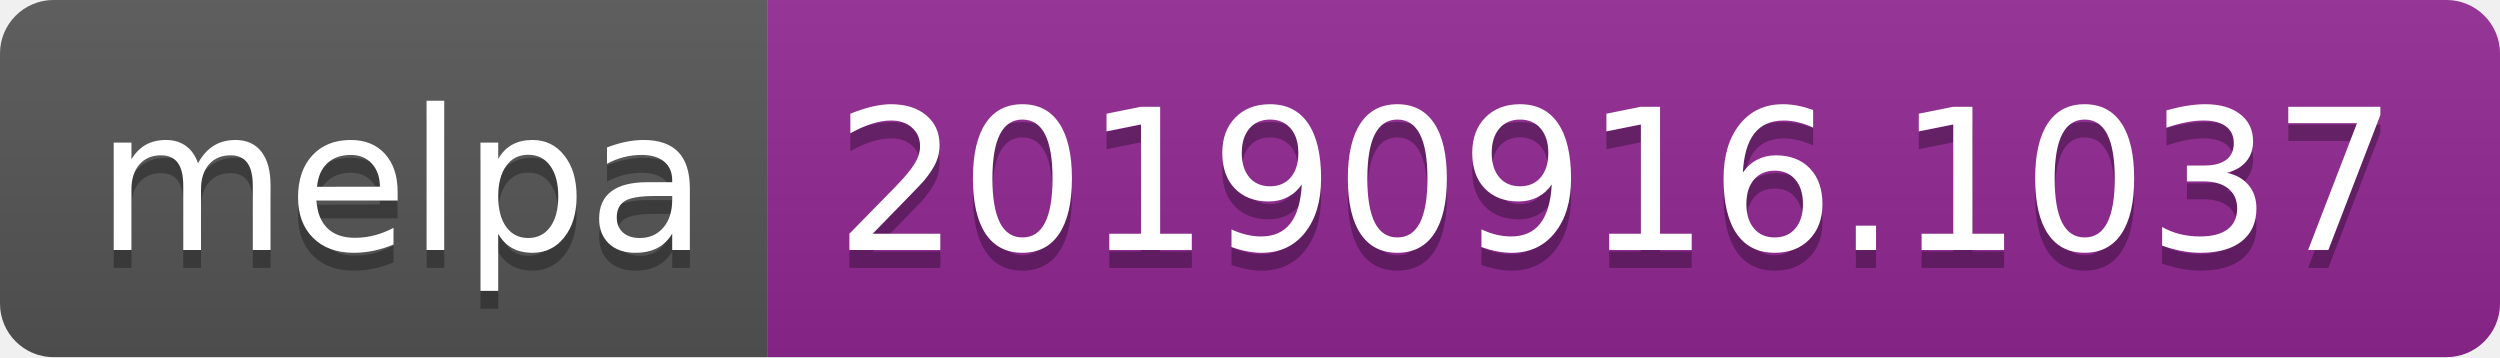
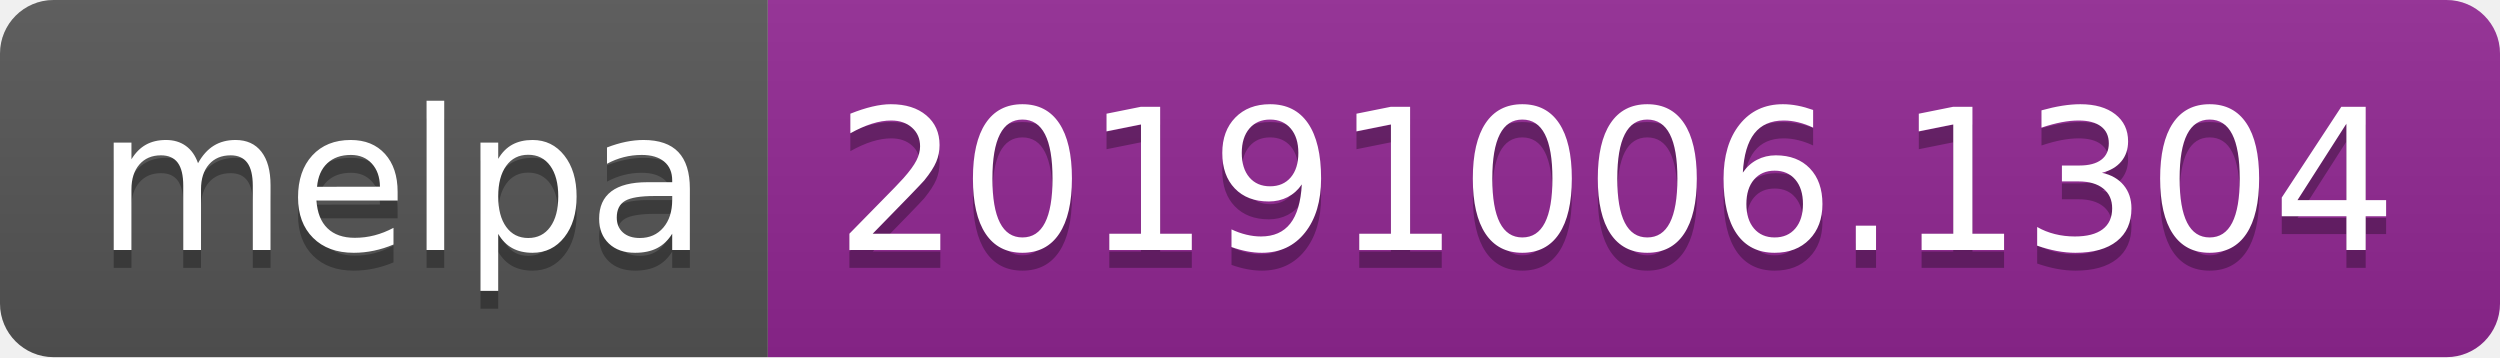
<svg xmlns="http://www.w3.org/2000/svg" width="140" height="20">
  <linearGradient id="b" x2="0" y2="100%">
    <stop offset="0" stop-color="#bbb" stop-opacity=".1" />
    <stop offset="1" stop-opacity=".1" />
  </linearGradient>
  <clipPath id="a">
    <rect width="140" height="20" rx="3" fill="#fff" />
  </clipPath>
  <g clip-path="url(#a)">
    <path fill="#555" d="M0 0h43v20H0z" />
    <path fill="#922793" d="M43 0h97v20H43z" />
    <path fill="url(#b)" d="M0 0h140v20H0z" />
  </g>
  <g fill="#fff" text-anchor="middle" font-family="DejaVu Sans,Verdana,Geneva,sans-serif" font-size="110">
    <text x="225" y="150" fill="#010101" fill-opacity=".3" transform="scale(.1)" textLength="330">melpa</text>
    <text x="225" y="140" transform="scale(.1)" textLength="330">melpa</text>
-     <text x="905" y="150" fill="#010101" fill-opacity=".3" transform="scale(.1)" textLength="870">20190916.1037</text>
-     <text x="905" y="140" transform="scale(.1)" textLength="870">20190916.1037</text>
+     <text x="905" y="150" fill="#010101" fill-opacity=".3" transform="scale(.1)" textLength="870">20191006.1304</text>
+     <text x="905" y="140" transform="scale(.1)" textLength="870">20191006.1304</text>
  </g>
</svg>
